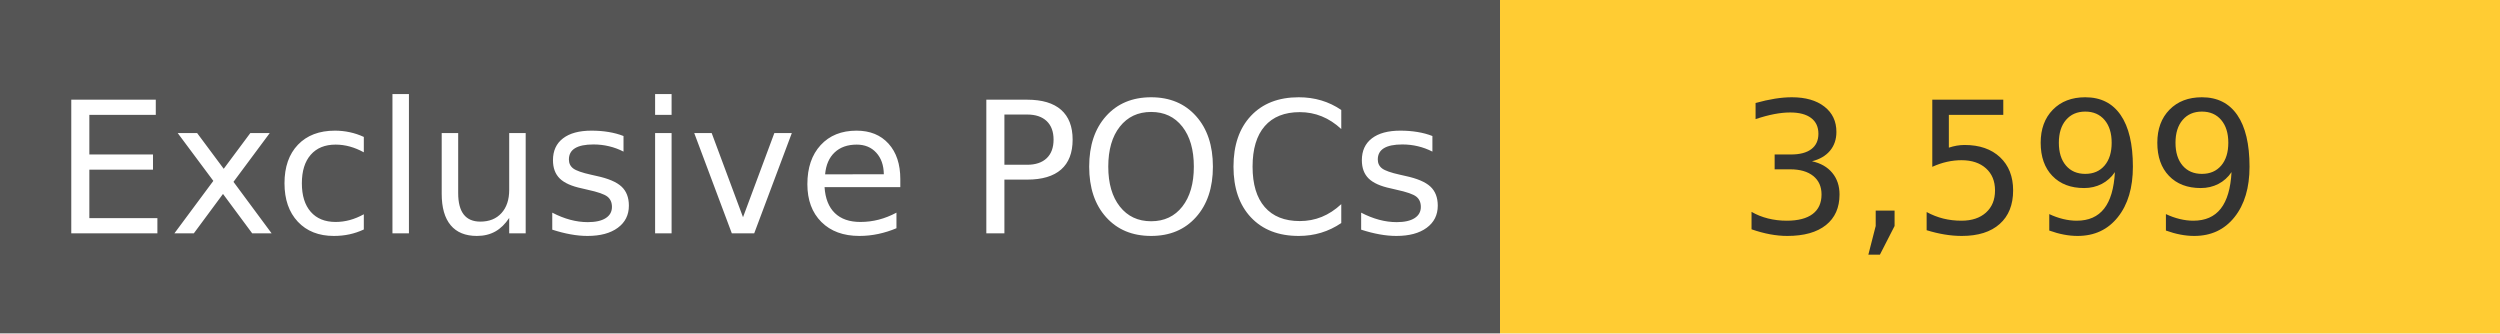
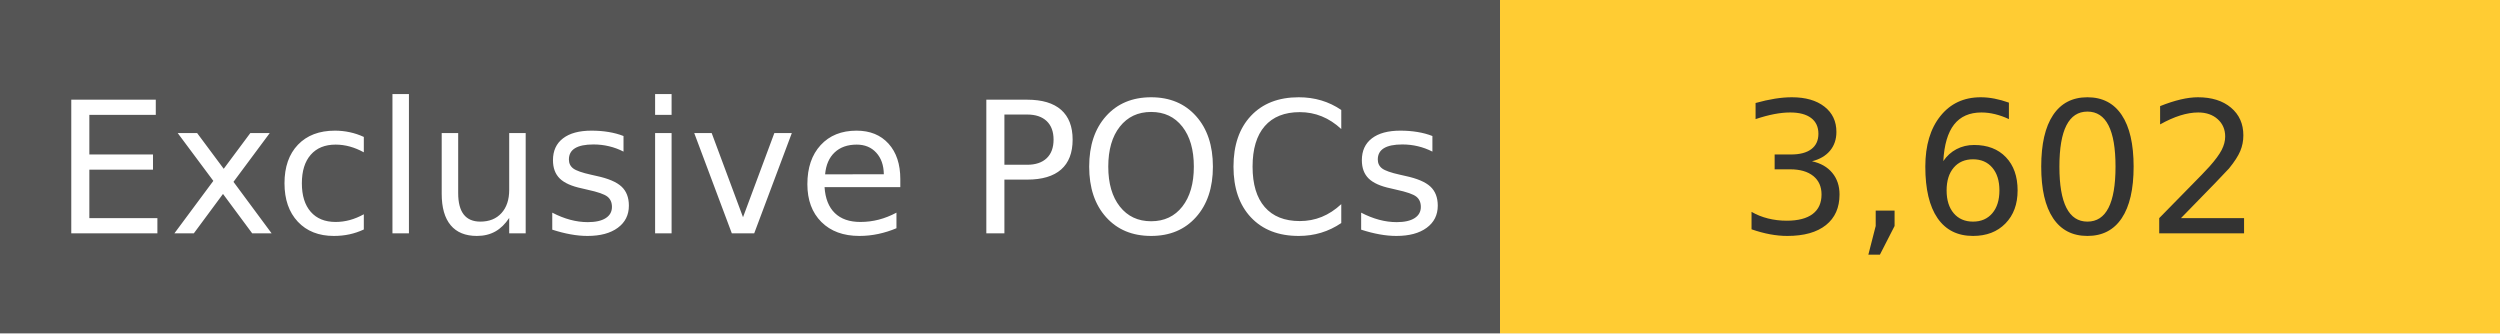
<svg xmlns="http://www.w3.org/2000/svg" width="150" height="20" role="img">
  <linearGradient id="s" x2="0" y2="100%">
    <stop offset="0" stop-color="#bbb" stop-opacity=".1" />
    <stop offset="1" stop-opacity=".1" />
  </linearGradient>
  <g>
    <rect width="90" height="20" fill="#555" />
    <rect x="90" width="267" height="20" fill="#ffcc33" />
  </g>
  <g fill="#fff" text-anchor="middle" font-family="Verdana,Geneva,DejaVu Sans,sans-serif" text-rendering="geometricPrecision" font-size="110">
    <text x="450" y="140" transform="scale(.1)" fill="#fff">
            Exclusive POCs
        </text>
    <text x="1200" y="140" transform="scale(.1)" fill="#333">
-             3,599
+             3,602
        </text>
  </g>
</svg>
